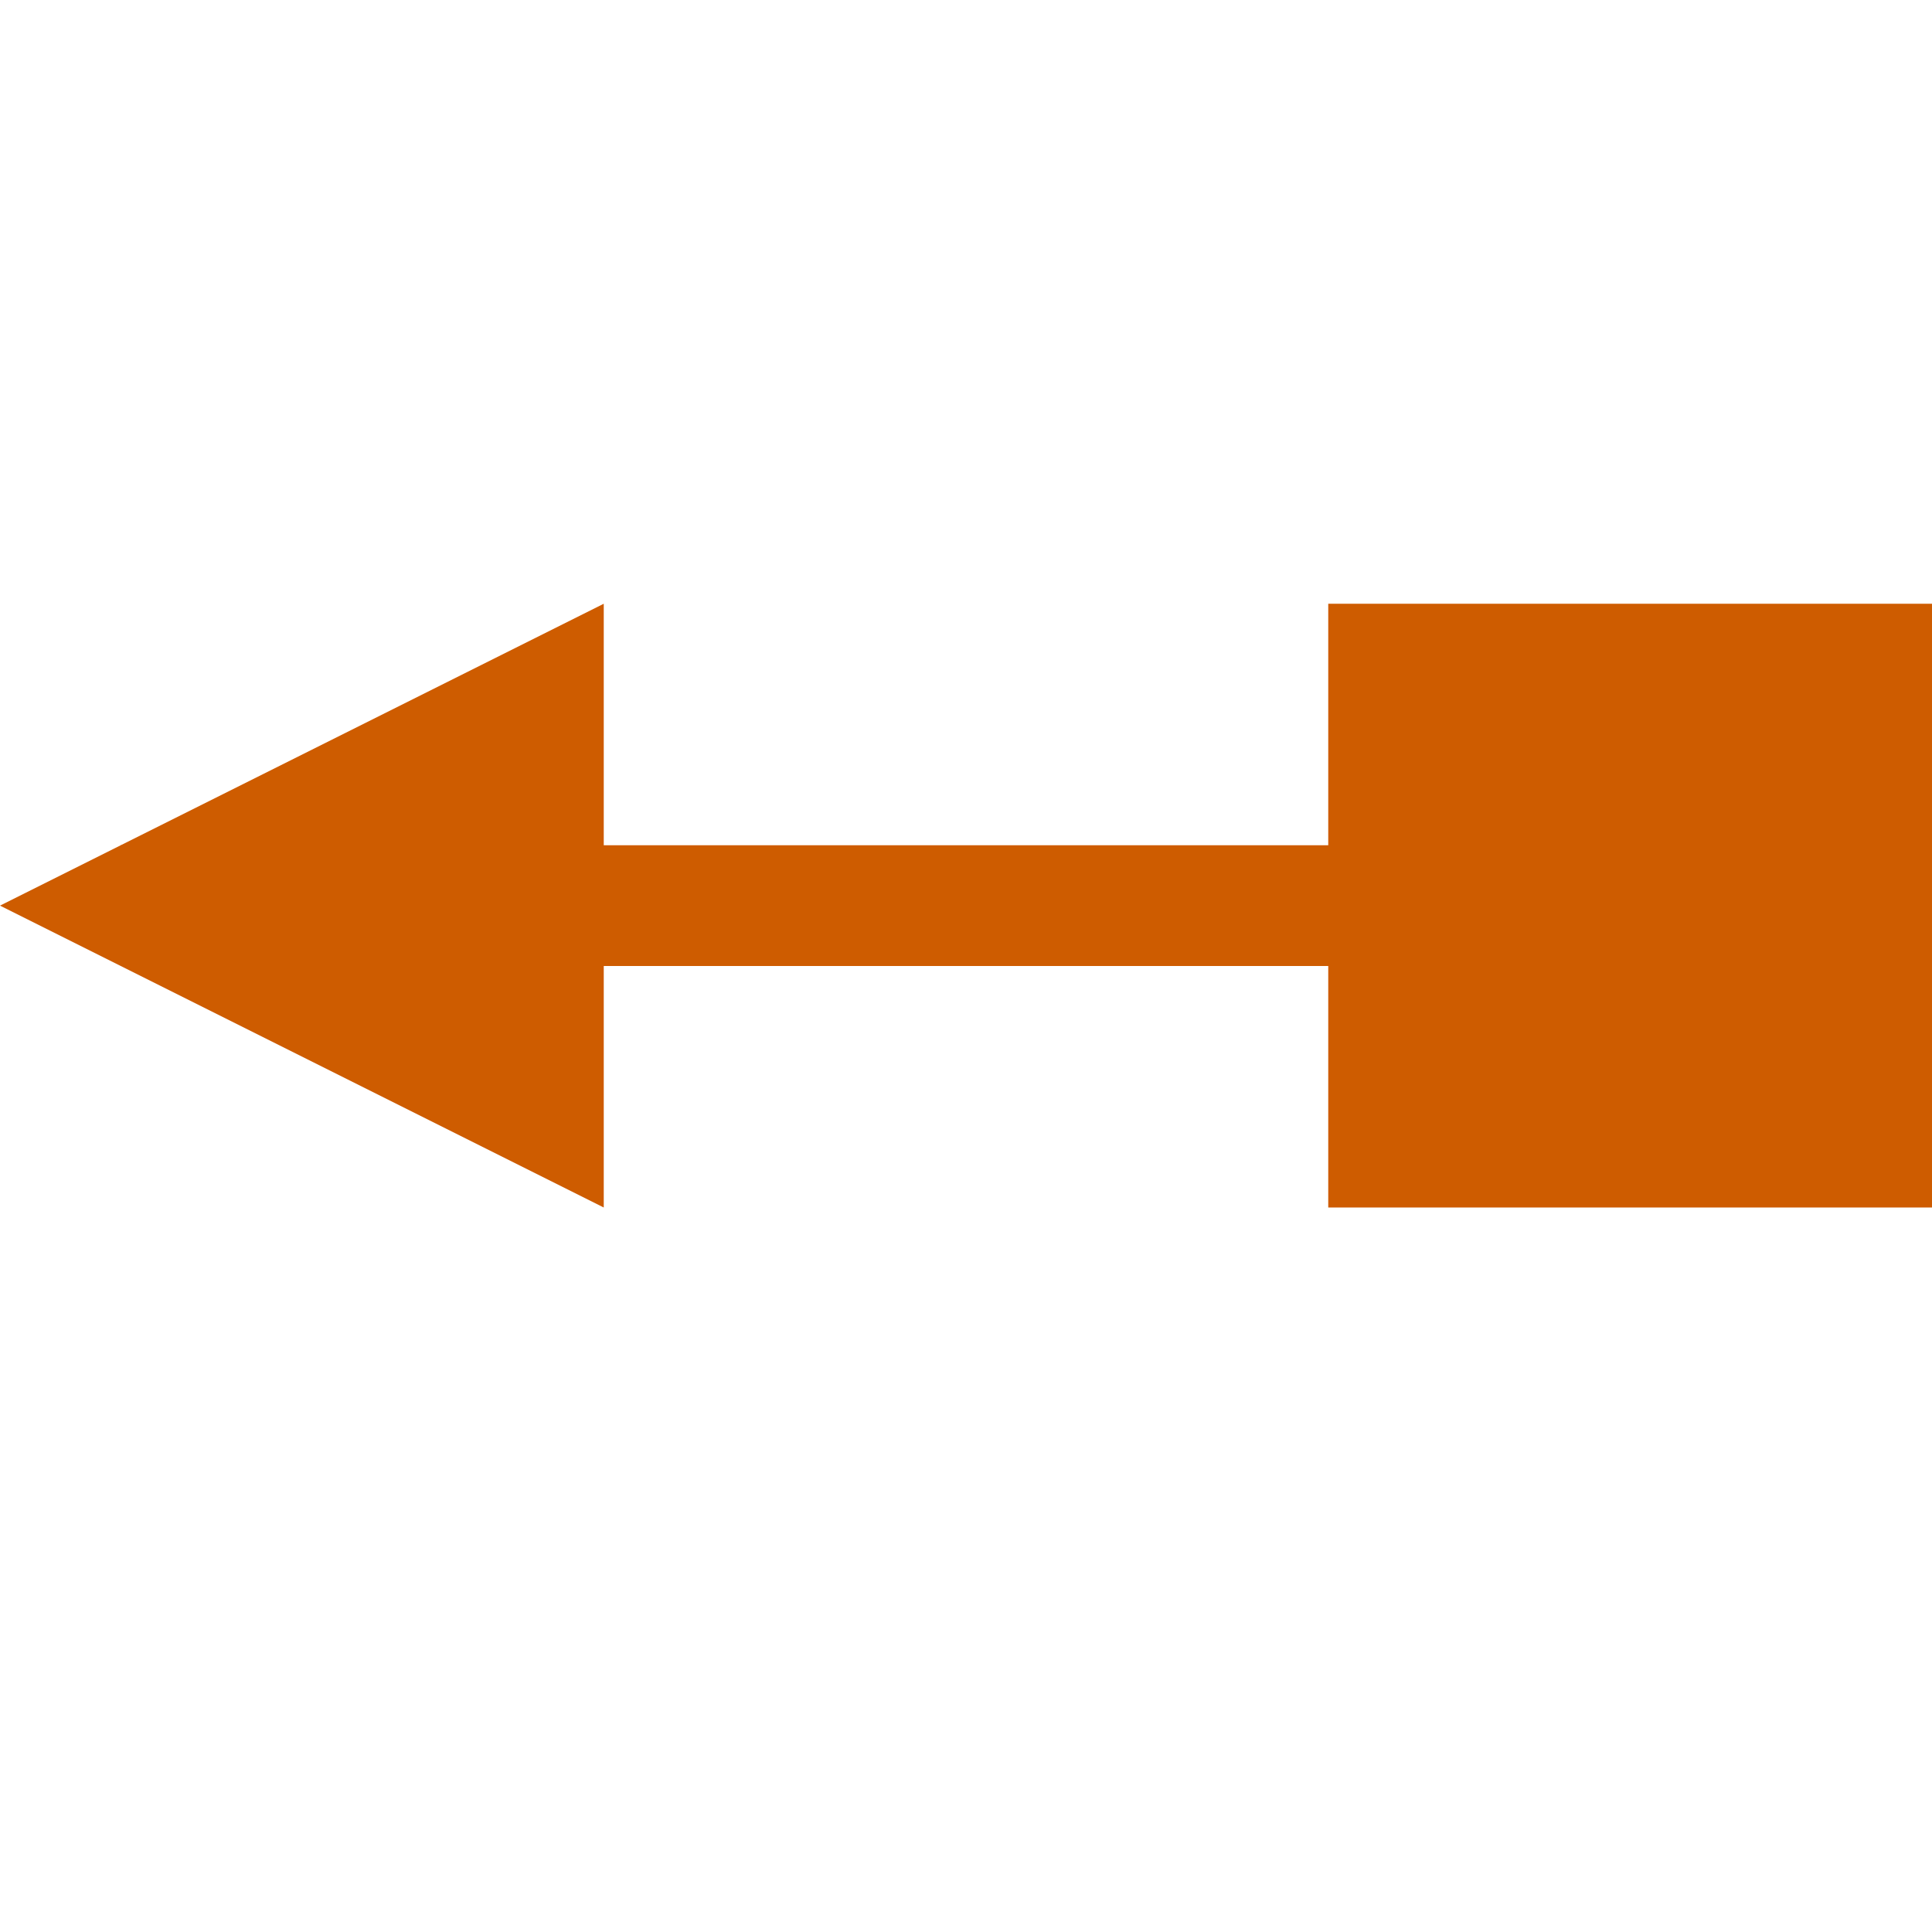
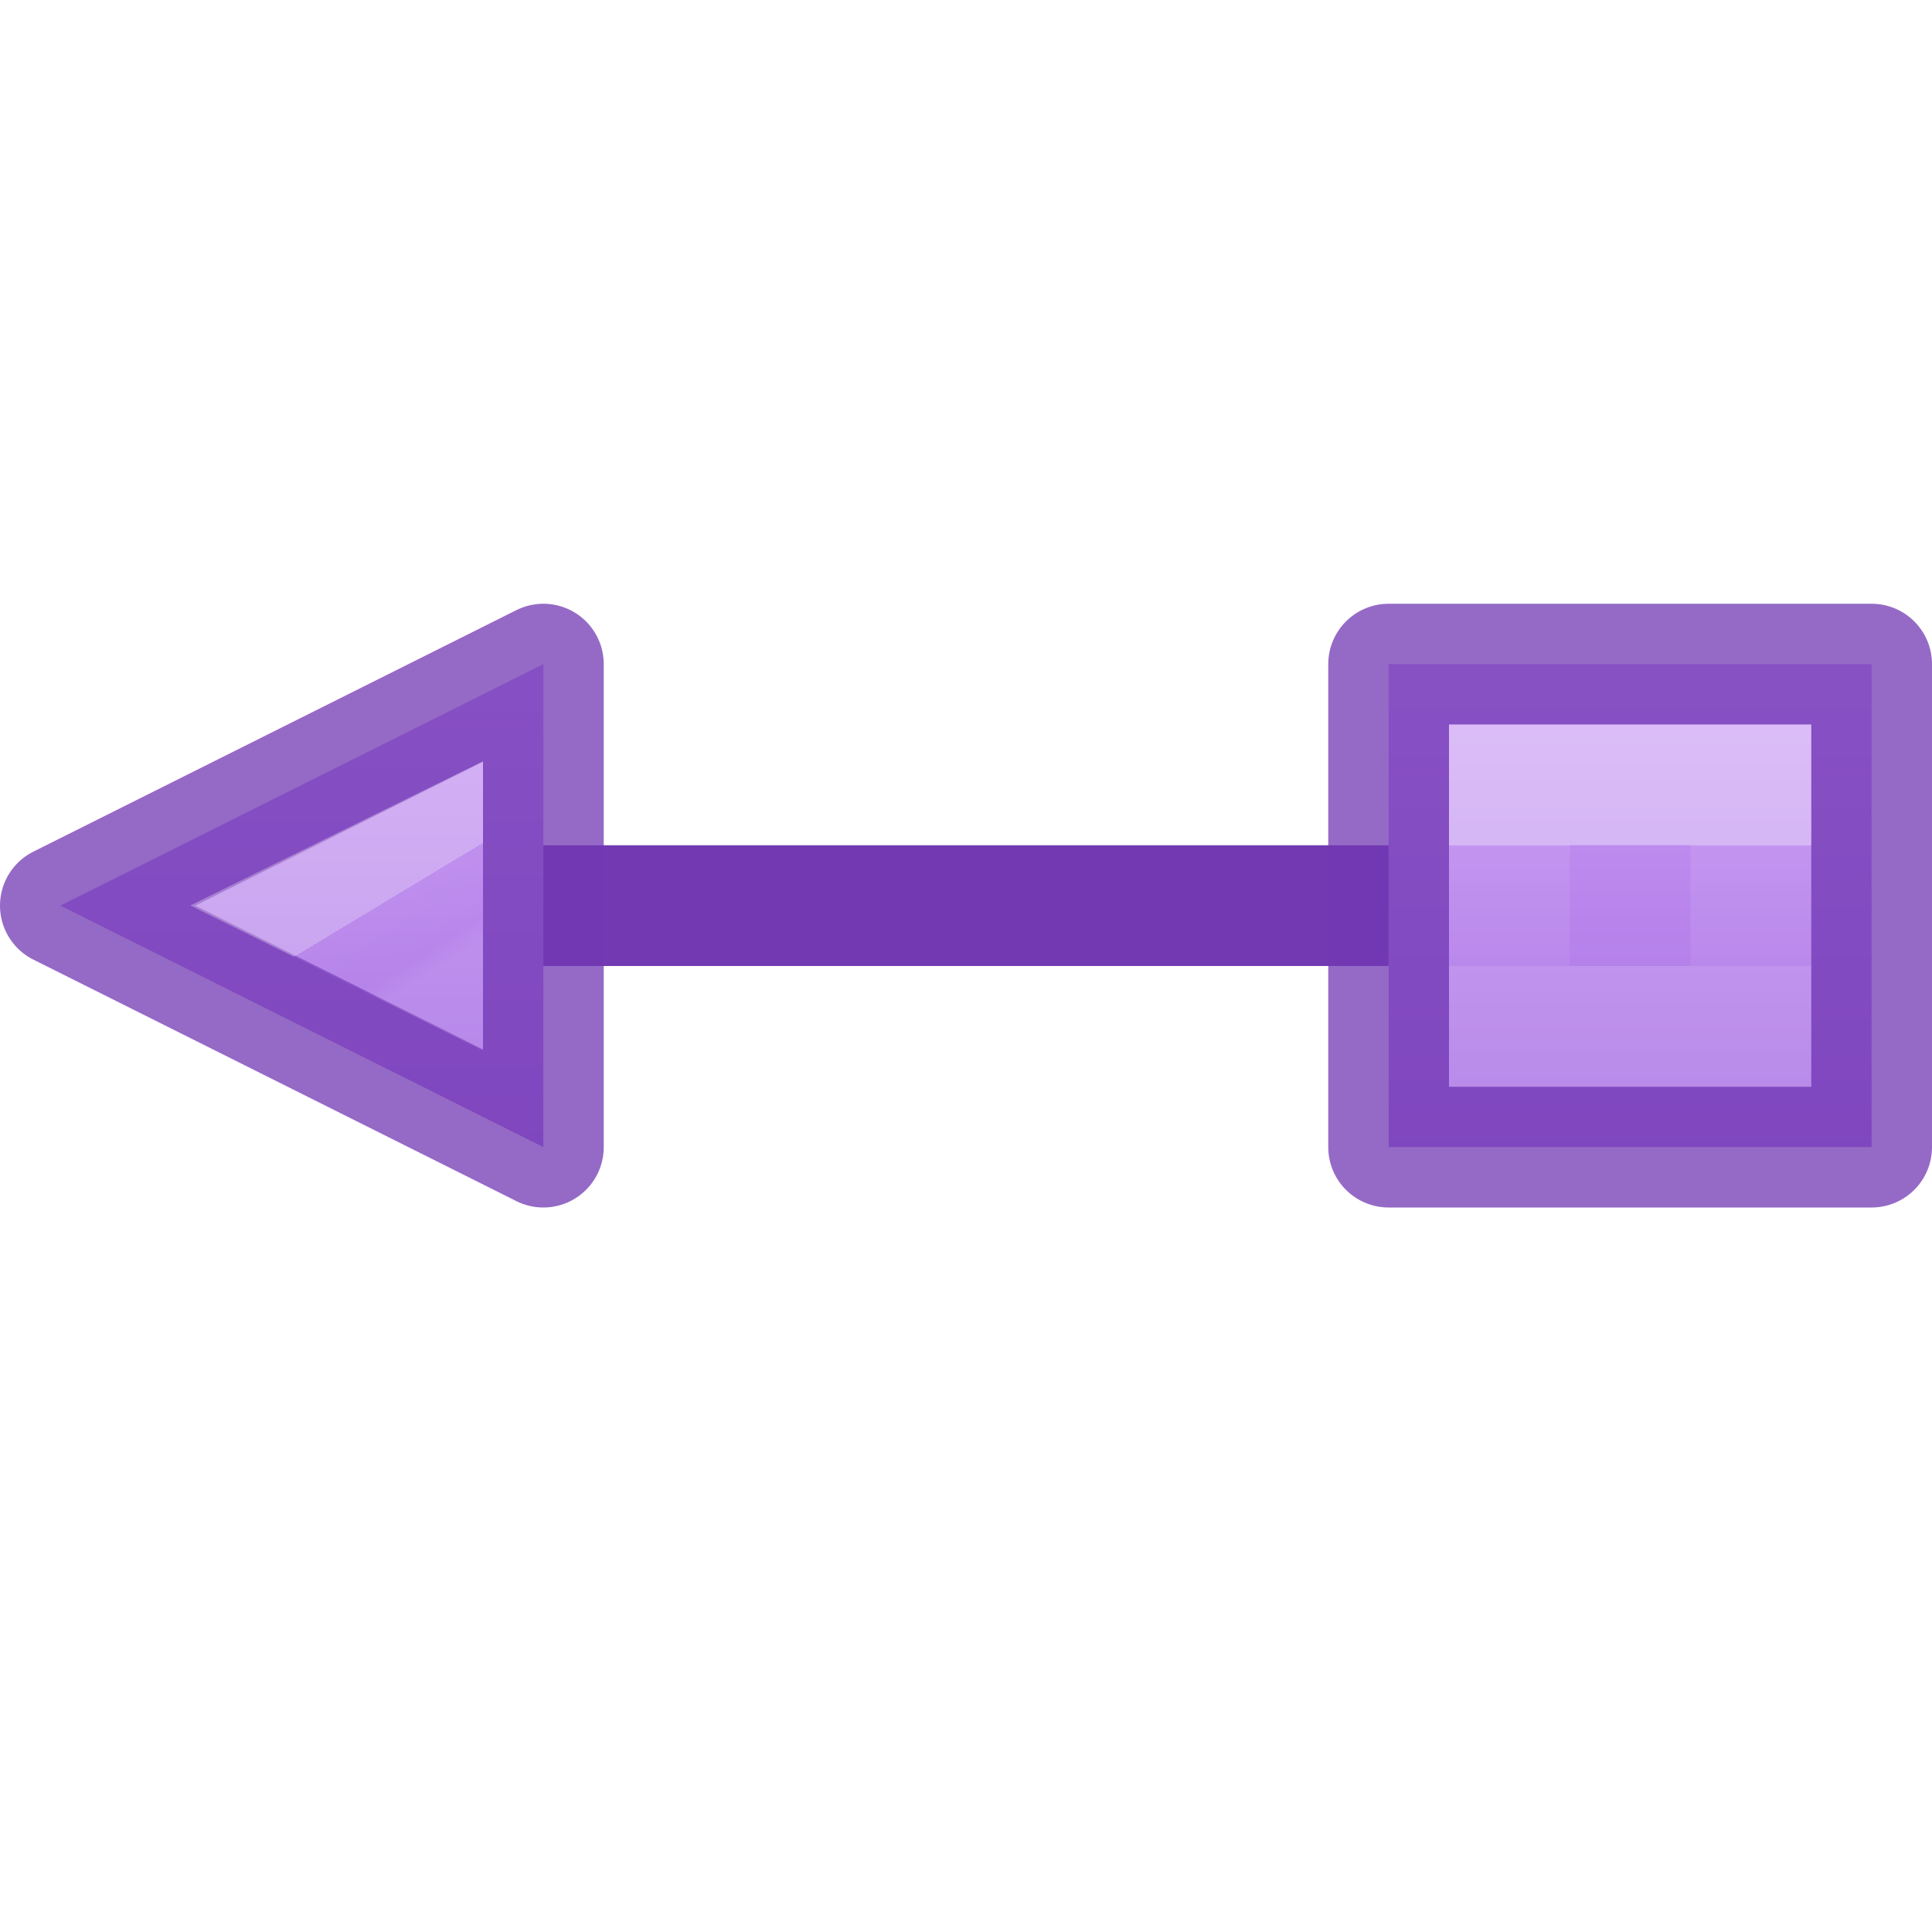
- <svg xmlns="http://www.w3.org/2000/svg" viewBox="0 0 16 16">/&amp;gt;<g fill="#ce5c00">
-     <path d="m11 5h5v5h-5z" />
-     <path d="m13.987 7h-12.987v1h12.987z" />
-     <path d="m0 7.5 5-2.5v5z" fill-rule="evenodd" />
+ <svg xmlns="http://www.w3.org/2000/svg" xmlns:xlink="http://www.w3.org/1999/xlink" viewBox="0 0 16 16">
+   <linearGradient id="a" gradientUnits="userSpaceOnUse" x1="4.5" x2="4.5" y1="3.5" y2="7.5">
+     <stop offset="0" stop-color="#cd9ef7" />
+     <stop offset="1" stop-color="#a56de2" />
+   </linearGradient>
+   <linearGradient id="b" gradientUnits="userSpaceOnUse" x1="14.5" x2="14.5" xlink:href="#a" y1="9.5" y2="15" />
+   <linearGradient id="c" gradientTransform="matrix(-1 0 0 1 20 -4.087891)" gradientUnits="userSpaceOnUse" x1="7.137" x2="7.5" y1="16.588" y2="17.19">
+     <stop offset="0" stop-color="#fff" />
+     <stop offset="0" stop-color="#fff" stop-opacity=".235" />
+     <stop offset=".75" stop-color="#fff" stop-opacity=".157" />
+     <stop offset="1" stop-color="#fff" stop-opacity=".392" />
+   </linearGradient>
+   <linearGradient id="d" gradientUnits="userSpaceOnUse" x1="13.5" x2="13.5" xlink:href="#a" y1="5" y2="10" />
+   <linearGradient id="e" gradientUnits="userSpaceOnUse" x1="13.5" x2="13.5" y1="7" y2="8">
+     <stop offset="0" stop-color="#fff" />
+     <stop offset="0" stop-color="#fff" stop-opacity=".235" />
+     <stop offset="1" stop-color="#fff" stop-opacity=".157" />
+     <stop offset="1" stop-color="#fff" stop-opacity=".392" />
+   </linearGradient>
+ /&amp;amp;gt;<g fill="#7239b3" transform="translate(-.000022)">
+     <path d="m15 7h-13v1h13z" />
+     <g stroke-opacity=".749">
+       <g transform="matrix(-1 0 0 1 15.99996 -5)">
+         <path d="m11.5 14.5 4-2-4-2z" fill="url(#b)" fill-rule="evenodd" stroke="#7239b3" stroke-linecap="round" stroke-linejoin="round" />
+         <path d="m12.5 12.108.795.392-.795.394z" fill="none" opacity=".4" stroke="url(#c)" />
+       </g>
+       <path d="m11.5 5.5h4v4h-4z" fill="url(#d)" stroke="#7239b3" stroke-linecap="round" stroke-linejoin="round" />
+       <path d="m12.5 6.5h2v2h-2z" fill="none" opacity=".5" stroke="url(#e)" stroke-linecap="square" />
+     </g>
  </g>
</svg>
